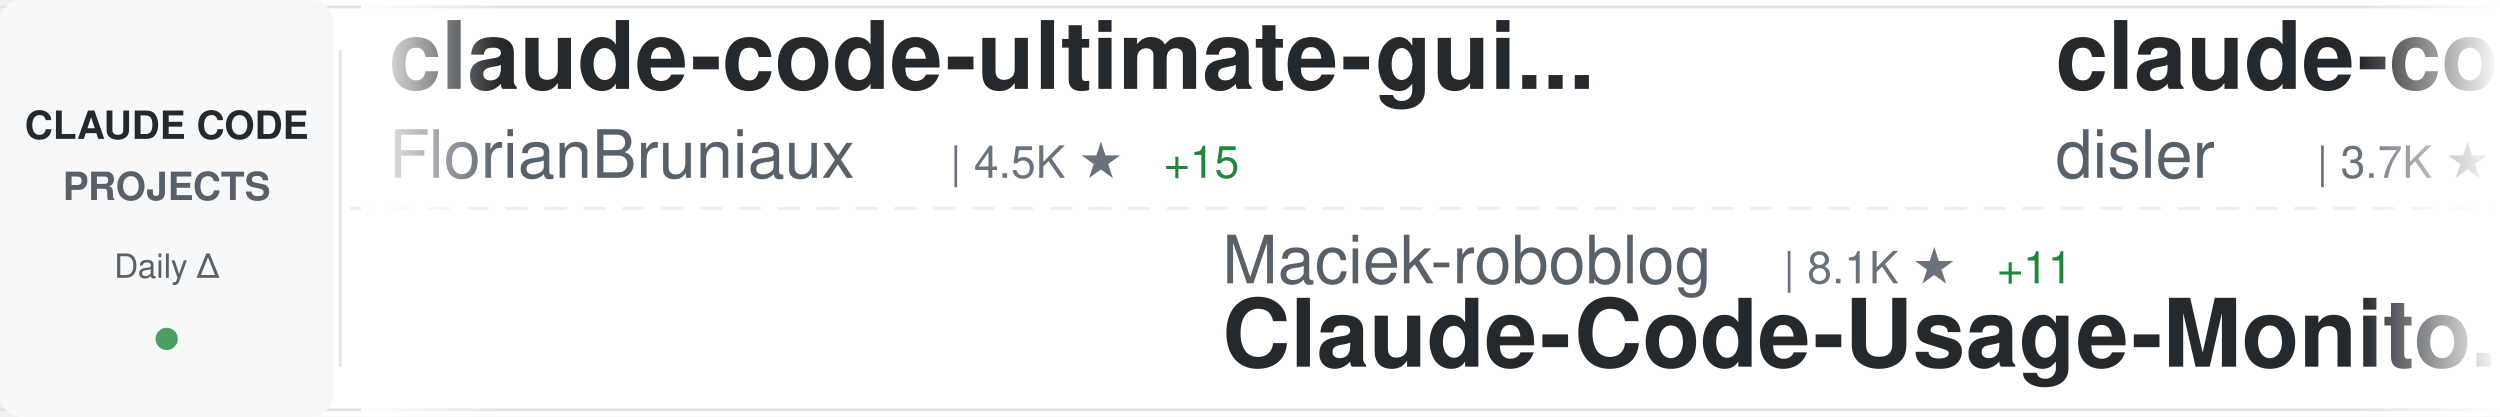
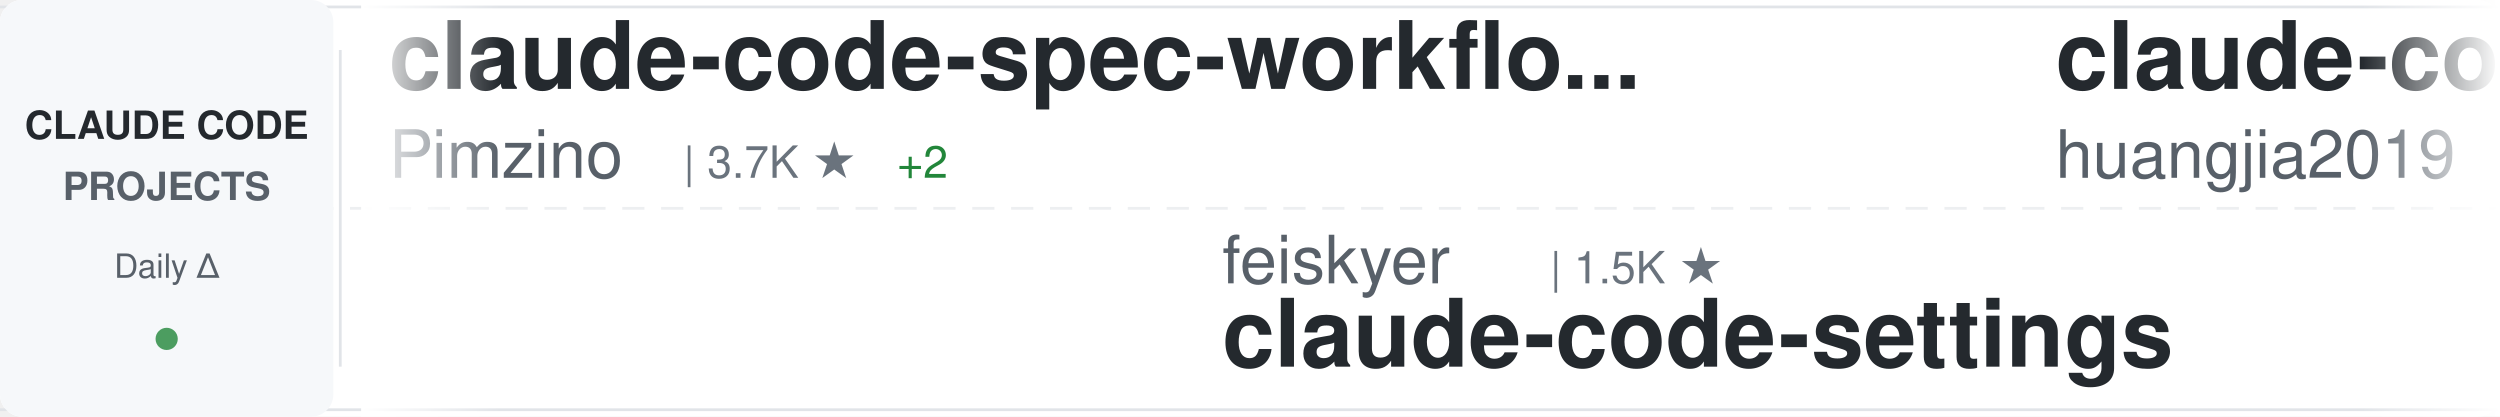
<svg xmlns="http://www.w3.org/2000/svg" width="900" height="150">
  <defs>
    <linearGradient id="awesomeLeftFade" x1="0%" y1="0%" x2="100%" y2="0%">
      <stop offset="0%" style="stop-color:#ffffff;stop-opacity:1" />
      <stop offset="100%" style="stop-color:#ffffff;stop-opacity:0" />
    </linearGradient>
    <linearGradient id="awesomeRightFade" x1="0%" y1="0%" x2="100%" y2="0%">
      <stop offset="0%" style="stop-color:#ffffff;stop-opacity:0" />
      <stop offset="100%" style="stop-color:#ffffff;stop-opacity:1" />
    </linearGradient>
  </defs>
  <rect width="900" height="150" fill="#ffffff" rx="8" />
  <rect x="0" y="2" width="900" height="1" fill="#e1e4e8" />
  <rect x="0" y="147" width="900" height="1" fill="#e1e4e8" />
  <line x1="0" y1="75" x2="900" y2="75" stroke="#e1e4e8" stroke-width="1" stroke-dasharray="8 6" opacity="0.6" />
  <rect x="0" y="0" width="120" height="150" fill="#f6f8fa" rx="8" />
  <text x="60" y="50" font-family="-apple-system, BlinkMacSystemFont, 'Segoe UI', Helvetica, Arial, sans-serif" font-size="14" font-weight="600" fill="#24292e" text-anchor="middle">CLAUDE CODE</text>
  <text x="60" y="72" font-family="-apple-system, BlinkMacSystemFont, 'Segoe UI', Helvetica, Arial, sans-serif" font-size="14" font-weight="600" fill="#586069" text-anchor="middle">PROJECTS</text>
  <text x="60" y="100" font-family="-apple-system, BlinkMacSystemFont, 'Segoe UI', Helvetica, Arial, sans-serif" font-size="12" font-weight="500" fill="#586069" text-anchor="middle">Daily Δ</text>
  <circle cx="60" cy="122" r="4" fill="#22863a" opacity="0.8" />
  <rect x="122" y="18" width="1" height="114" fill="#e1e4e8" />
  <clipPath id="awesomeTickerClip">
    <rect x="130" y="0" width="770" height="150" />
  </clipPath>
  <g clip-path="url(#awesomeTickerClip)">
    <g id="awesomeTickerItems">
      <animateTransform attributeName="transform" attributeType="XML" type="translate" from="0 0" to="-3000 0" dur="54s" repeatCount="indefinite" />
      <g transform="translate(0, 0)">
-         <text x="140" y="32" font-family="-apple-system, BlinkMacSystemFont, 'Segoe UI', Helvetica, Arial, sans-serif" font-size="34" font-weight="600" fill="#24292e">claude-code-ultimate-gui...</text>
-         <text x="140" y="64" font-family="-apple-system, BlinkMacSystemFont, 'Segoe UI', Helvetica, Arial, sans-serif" font-size="24" font-weight="400" fill="#586069">FlorianBruniaux</text>
-         <text x="342" y="64" font-family="-apple-system, BlinkMacSystemFont, 'Segoe UI', Helvetica, Arial, sans-serif" font-size="16" font-weight="500" fill="#6a737d">| 4.5K ★</text>
-         <text x="419" y="64" font-family="-apple-system, BlinkMacSystemFont, 'Segoe UI', Helvetica, Arial, sans-serif" font-size="16" font-weight="500" fill="#22863a"> +15</text>
+         <text x="140" y="32" font-family="-apple-system, BlinkMacSystemFont, 'Segoe UI', Helvetica, Arial, sans-serif" font-size="34" font-weight="600" fill="#24292e">claude-code-spec-workflo...</text>
+         <text x="140" y="64" font-family="-apple-system, BlinkMacSystemFont, 'Segoe UI', Helvetica, Arial, sans-serif" font-size="24" font-weight="400" fill="#586069">Pimzino</text>
+         <text x="246" y="64" font-family="-apple-system, BlinkMacSystemFont, 'Segoe UI', Helvetica, Arial, sans-serif" font-size="16" font-weight="500" fill="#6a737d">| 3.7K ★</text>
+         <text x="323" y="64" font-family="-apple-system, BlinkMacSystemFont, 'Segoe UI', Helvetica, Arial, sans-serif" font-size="16" font-weight="500" fill="#22863a"> +2</text>
      </g>
      <g transform="translate(300, 0)">
-         <text x="140" y="102" font-family="-apple-system, BlinkMacSystemFont, 'Segoe UI', Helvetica, Arial, sans-serif" font-size="24" font-weight="400" fill="#586069">Maciek-roboblog</text>
-         <text x="342" y="102" font-family="-apple-system, BlinkMacSystemFont, 'Segoe UI', Helvetica, Arial, sans-serif" font-size="16" font-weight="500" fill="#6a737d">| 8.1K ★</text>
-         <text x="419" y="102" font-family="-apple-system, BlinkMacSystemFont, 'Segoe UI', Helvetica, Arial, sans-serif" font-size="16" font-weight="500" fill="#22863a"> +11</text>
-         <text x="140" y="132" font-family="-apple-system, BlinkMacSystemFont, 'Segoe UI', Helvetica, Arial, sans-serif" font-size="34" font-weight="600" fill="#24292e">Claude-Code-Usage-Monito...</text>
+         <text x="140" y="102" font-family="-apple-system, BlinkMacSystemFont, 'Segoe UI', Helvetica, Arial, sans-serif" font-size="24" font-weight="400" fill="#586069">feiskyer</text>
+         <text x="258" y="102" font-family="-apple-system, BlinkMacSystemFont, 'Segoe UI', Helvetica, Arial, sans-serif" font-size="16" font-weight="500" fill="#6a737d">| 1.5K ★</text>
+         <text x="140" y="132" font-family="-apple-system, BlinkMacSystemFont, 'Segoe UI', Helvetica, Arial, sans-serif" font-size="34" font-weight="600" fill="#24292e">claude-code-settings</text>
      </g>
      <g transform="translate(600, 0)">
-         <text x="140" y="32" font-family="-apple-system, BlinkMacSystemFont, 'Segoe UI', Helvetica, Arial, sans-serif" font-size="34" font-weight="600" fill="#24292e">claude-code-hooks-master...</text>
-         <text x="140" y="64" font-family="-apple-system, BlinkMacSystemFont, 'Segoe UI', Helvetica, Arial, sans-serif" font-size="24" font-weight="400" fill="#586069">disler</text>
-         <text x="234" y="64" font-family="-apple-system, BlinkMacSystemFont, 'Segoe UI', Helvetica, Arial, sans-serif" font-size="16" font-weight="500" fill="#6a737d">| 3.7K ★</text>
-         <text x="311" y="64" font-family="-apple-system, BlinkMacSystemFont, 'Segoe UI', Helvetica, Arial, sans-serif" font-size="16" font-weight="500" fill="#22863a"> +3</text>
+         <text x="140" y="32" font-family="-apple-system, BlinkMacSystemFont, 'Segoe UI', Helvetica, Arial, sans-serif" font-size="34" font-weight="600" fill="#24292e">claude-code-engineering</text>
+         <text x="140" y="64" font-family="-apple-system, BlinkMacSystemFont, 'Segoe UI', Helvetica, Arial, sans-serif" font-size="24" font-weight="400" fill="#586069">huangjia2019</text>
+         <text x="306" y="64" font-family="-apple-system, BlinkMacSystemFont, 'Segoe UI', Helvetica, Arial, sans-serif" font-size="16" font-weight="500" fill="#6a737d">| 693 ★</text>
+         <text x="374" y="64" font-family="-apple-system, BlinkMacSystemFont, 'Segoe UI', Helvetica, Arial, sans-serif" font-size="16" font-weight="500" fill="#22863a"> +5</text>
      </g>
      <g transform="translate(900, 0)">
+         <text x="140" y="102" font-family="-apple-system, BlinkMacSystemFont, 'Segoe UI', Helvetica, Arial, sans-serif" font-size="24" font-weight="400" fill="#586069">rohitg00</text>
+         <text x="258" y="102" font-family="-apple-system, BlinkMacSystemFont, 'Segoe UI', Helvetica, Arial, sans-serif" font-size="16" font-weight="500" fill="#6a737d">| 1.8K ★</text>
+         <text x="335" y="102" font-family="-apple-system, BlinkMacSystemFont, 'Segoe UI', Helvetica, Arial, sans-serif" font-size="16" font-weight="500" fill="#22863a"> +14</text>
+         <text x="140" y="132" font-family="-apple-system, BlinkMacSystemFont, 'Segoe UI', Helvetica, Arial, sans-serif" font-size="34" font-weight="600" fill="#24292e">awesome-claude-code-tool...</text>
+       </g>
+       <g transform="translate(1200, 0)">
+         <text x="140" y="32" font-family="-apple-system, BlinkMacSystemFont, 'Segoe UI', Helvetica, Arial, sans-serif" font-size="34" font-weight="600" fill="#24292e">awesome-claude-code-suba...</text>
+         <text x="140" y="64" font-family="-apple-system, BlinkMacSystemFont, 'Segoe UI', Helvetica, Arial, sans-serif" font-size="24" font-weight="400" fill="#586069">VoltAgent</text>
+         <text x="270" y="64" font-family="-apple-system, BlinkMacSystemFont, 'Segoe UI', Helvetica, Arial, sans-serif" font-size="16" font-weight="500" fill="#6a737d">| 20.4K ★</text>
+         <text x="356" y="64" font-family="-apple-system, BlinkMacSystemFont, 'Segoe UI', Helvetica, Arial, sans-serif" font-size="16" font-weight="500" fill="#22863a"> +61</text>
+       </g>
+       <g transform="translate(1500, 0)">
+         <text x="140" y="102" font-family="-apple-system, BlinkMacSystemFont, 'Segoe UI', Helvetica, Arial, sans-serif" font-size="24" font-weight="400" fill="#586069">KPR111</text>
+         <text x="234" y="102" font-family="-apple-system, BlinkMacSystemFont, 'Segoe UI', Helvetica, Arial, sans-serif" font-size="16" font-weight="500" fill="#6a737d">| 17 ★</text>
+         <text x="140" y="132" font-family="-apple-system, BlinkMacSystemFont, 'Segoe UI', Helvetica, Arial, sans-serif" font-size="34" font-weight="600" fill="#24292e">Claude-Code</text>
+       </g>
+       <g transform="translate(1800, 0)">
+         <text x="140" y="32" font-family="-apple-system, BlinkMacSystemFont, 'Segoe UI', Helvetica, Arial, sans-serif" font-size="34" font-weight="600" fill="#24292e">antigravity-awesome-skil...</text>
+         <text x="140" y="64" font-family="-apple-system, BlinkMacSystemFont, 'Segoe UI', Helvetica, Arial, sans-serif" font-size="24" font-weight="400" fill="#586069">sickn33</text>
+         <text x="246" y="64" font-family="-apple-system, BlinkMacSystemFont, 'Segoe UI', Helvetica, Arial, sans-serif" font-size="16" font-weight="500" fill="#6a737d">| 38.5K ★</text>
+         <text x="332" y="64" font-family="-apple-system, BlinkMacSystemFont, 'Segoe UI', Helvetica, Arial, sans-serif" font-size="16" font-weight="500" fill="#22863a"> +85</text>
+       </g>
+       <g transform="translate(2100, 0)">
        <text x="140" y="102" font-family="-apple-system, BlinkMacSystemFont, 'Segoe UI', Helvetica, Arial, sans-serif" font-size="24" font-weight="400" fill="#586069">jarmuine</text>
        <text x="258" y="102" font-family="-apple-system, BlinkMacSystemFont, 'Segoe UI', Helvetica, Arial, sans-serif" font-size="16" font-weight="500" fill="#6a737d">| 2.2K ★</text>
-         <text x="335" y="102" font-family="-apple-system, BlinkMacSystemFont, 'Segoe UI', Helvetica, Arial, sans-serif" font-size="16" font-weight="500" fill="#22863a"> +1</text>
-         <text x="140" y="132" font-family="-apple-system, BlinkMacSystemFont, 'Segoe UI', Helvetica, Arial, sans-serif" font-size="34" font-weight="600" fill="#24292e">claude-code</text>
-       </g>
-       <g transform="translate(1200, 0)">
-         <text x="140" y="32" font-family="-apple-system, BlinkMacSystemFont, 'Segoe UI', Helvetica, Arial, sans-serif" font-size="34" font-weight="600" fill="#24292e">claude-code-showcase</text>
-         <text x="140" y="64" font-family="-apple-system, BlinkMacSystemFont, 'Segoe UI', Helvetica, Arial, sans-serif" font-size="24" font-weight="400" fill="#586069">ChrisWiles</text>
-         <text x="282" y="64" font-family="-apple-system, BlinkMacSystemFont, 'Segoe UI', Helvetica, Arial, sans-serif" font-size="16" font-weight="500" fill="#6a737d">| 5.9K ★</text>
-         <text x="359" y="64" font-family="-apple-system, BlinkMacSystemFont, 'Segoe UI', Helvetica, Arial, sans-serif" font-size="16" font-weight="500" fill="#22863a"> +3</text>
-       </g>
-       <g transform="translate(1500, 0)">
-         <text x="140" y="102" font-family="-apple-system, BlinkMacSystemFont, 'Segoe UI', Helvetica, Arial, sans-serif" font-size="24" font-weight="400" fill="#586069">Cranot</text>
-         <text x="234" y="102" font-family="-apple-system, BlinkMacSystemFont, 'Segoe UI', Helvetica, Arial, sans-serif" font-size="16" font-weight="500" fill="#6a737d">| 2.8K ★</text>
-         <text x="311" y="102" font-family="-apple-system, BlinkMacSystemFont, 'Segoe UI', Helvetica, Arial, sans-serif" font-size="16" font-weight="500" fill="#22863a"> +4</text>
-         <text x="140" y="132" font-family="-apple-system, BlinkMacSystemFont, 'Segoe UI', Helvetica, Arial, sans-serif" font-size="34" font-weight="600" fill="#24292e">claude-code-guide</text>
-       </g>
-       <g transform="translate(1800, 0)">
-         <text x="140" y="32" font-family="-apple-system, BlinkMacSystemFont, 'Segoe UI', Helvetica, Arial, sans-serif" font-size="34" font-weight="600" fill="#24292e">Claude-code</text>
-         <text x="140" y="64" font-family="-apple-system, BlinkMacSystemFont, 'Segoe UI', Helvetica, Arial, sans-serif" font-size="24" font-weight="400" fill="#586069">zstmfhy</text>
-         <text x="246" y="64" font-family="-apple-system, BlinkMacSystemFont, 'Segoe UI', Helvetica, Arial, sans-serif" font-size="16" font-weight="500" fill="#6a737d">| 190 ★</text>
-       </g>
-       <g transform="translate(2100, 0)">
-         <text x="140" y="102" font-family="-apple-system, BlinkMacSystemFont, 'Segoe UI', Helvetica, Arial, sans-serif" font-size="24" font-weight="400" fill="#586069">xorespesp</text>
-         <text x="270" y="102" font-family="-apple-system, BlinkMacSystemFont, 'Segoe UI', Helvetica, Arial, sans-serif" font-size="16" font-weight="500" fill="#6a737d">| 225 ★</text>
-         <text x="338" y="102" font-family="-apple-system, BlinkMacSystemFont, 'Segoe UI', Helvetica, Arial, sans-serif" font-size="16" font-weight="500" fill="#22863a"> +1</text>
        <text x="140" y="132" font-family="-apple-system, BlinkMacSystemFont, 'Segoe UI', Helvetica, Arial, sans-serif" font-size="34" font-weight="600" fill="#24292e">claude-code</text>
      </g>
      <g transform="translate(2400, 0)">
-         <text x="140" y="32" font-family="-apple-system, BlinkMacSystemFont, 'Segoe UI', Helvetica, Arial, sans-serif" font-size="34" font-weight="600" fill="#24292e">claude-code-source-code</text>
-         <text x="140" y="64" font-family="-apple-system, BlinkMacSystemFont, 'Segoe UI', Helvetica, Arial, sans-serif" font-size="24" font-weight="400" fill="#586069">777genius</text>
-         <text x="270" y="64" font-family="-apple-system, BlinkMacSystemFont, 'Segoe UI', Helvetica, Arial, sans-serif" font-size="16" font-weight="500" fill="#6a737d">| 912 ★</text>
+         <text x="140" y="32" font-family="-apple-system, BlinkMacSystemFont, 'Segoe UI', Helvetica, Arial, sans-serif" font-size="34" font-weight="600" fill="#24292e">claude-code-sourcemap</text>
+         <text x="140" y="64" font-family="-apple-system, BlinkMacSystemFont, 'Segoe UI', Helvetica, Arial, sans-serif" font-size="24" font-weight="400" fill="#586069">Hyper66666</text>
+         <text x="282" y="64" font-family="-apple-system, BlinkMacSystemFont, 'Segoe UI', Helvetica, Arial, sans-serif" font-size="16" font-weight="500" fill="#6a737d">| 214 ★</text>
      </g>
      <g transform="translate(2700, 0)">
-         <text x="140" y="102" font-family="-apple-system, BlinkMacSystemFont, 'Segoe UI', Helvetica, Arial, sans-serif" font-size="24" font-weight="400" fill="#586069">hangsman</text>
-         <text x="258" y="102" font-family="-apple-system, BlinkMacSystemFont, 'Segoe UI', Helvetica, Arial, sans-serif" font-size="16" font-weight="500" fill="#6a737d">| 780 ★</text>
-         <text x="140" y="132" font-family="-apple-system, BlinkMacSystemFont, 'Segoe UI', Helvetica, Arial, sans-serif" font-size="34" font-weight="600" fill="#24292e">claude-code-source</text>
+         <text x="140" y="102" font-family="-apple-system, BlinkMacSystemFont, 'Segoe UI', Helvetica, Arial, sans-serif" font-size="24" font-weight="400" fill="#586069">luongnv89</text>
+         <text x="270" y="102" font-family="-apple-system, BlinkMacSystemFont, 'Segoe UI', Helvetica, Arial, sans-serif" font-size="16" font-weight="500" fill="#6a737d">| 34.0K ★</text>
+         <text x="356" y="102" font-family="-apple-system, BlinkMacSystemFont, 'Segoe UI', Helvetica, Arial, sans-serif" font-size="16" font-weight="500" fill="#22863a"> +121</text>
+         <text x="140" y="132" font-family="-apple-system, BlinkMacSystemFont, 'Segoe UI', Helvetica, Arial, sans-serif" font-size="34" font-weight="600" fill="#24292e">claude-howto</text>
      </g>
      <g transform="translate(3000, 0)">
-         <text x="140" y="32" font-family="-apple-system, BlinkMacSystemFont, 'Segoe UI', Helvetica, Arial, sans-serif" font-size="34" font-weight="600" fill="#24292e">claude-code-ultimate-gui...</text>
-         <text x="140" y="64" font-family="-apple-system, BlinkMacSystemFont, 'Segoe UI', Helvetica, Arial, sans-serif" font-size="24" font-weight="400" fill="#586069">FlorianBruniaux</text>
-         <text x="342" y="64" font-family="-apple-system, BlinkMacSystemFont, 'Segoe UI', Helvetica, Arial, sans-serif" font-size="16" font-weight="500" fill="#6a737d">| 4.5K ★</text>
-         <text x="419" y="64" font-family="-apple-system, BlinkMacSystemFont, 'Segoe UI', Helvetica, Arial, sans-serif" font-size="16" font-weight="500" fill="#22863a"> +15</text>
+         <text x="140" y="32" font-family="-apple-system, BlinkMacSystemFont, 'Segoe UI', Helvetica, Arial, sans-serif" font-size="34" font-weight="600" fill="#24292e">claude-code-spec-workflo...</text>
+         <text x="140" y="64" font-family="-apple-system, BlinkMacSystemFont, 'Segoe UI', Helvetica, Arial, sans-serif" font-size="24" font-weight="400" fill="#586069">Pimzino</text>
+         <text x="246" y="64" font-family="-apple-system, BlinkMacSystemFont, 'Segoe UI', Helvetica, Arial, sans-serif" font-size="16" font-weight="500" fill="#6a737d">| 3.7K ★</text>
+         <text x="323" y="64" font-family="-apple-system, BlinkMacSystemFont, 'Segoe UI', Helvetica, Arial, sans-serif" font-size="16" font-weight="500" fill="#22863a"> +2</text>
      </g>
      <g transform="translate(3300, 0)">
-         <text x="140" y="102" font-family="-apple-system, BlinkMacSystemFont, 'Segoe UI', Helvetica, Arial, sans-serif" font-size="24" font-weight="400" fill="#586069">Maciek-roboblog</text>
-         <text x="342" y="102" font-family="-apple-system, BlinkMacSystemFont, 'Segoe UI', Helvetica, Arial, sans-serif" font-size="16" font-weight="500" fill="#6a737d">| 8.1K ★</text>
-         <text x="419" y="102" font-family="-apple-system, BlinkMacSystemFont, 'Segoe UI', Helvetica, Arial, sans-serif" font-size="16" font-weight="500" fill="#22863a"> +11</text>
-         <text x="140" y="132" font-family="-apple-system, BlinkMacSystemFont, 'Segoe UI', Helvetica, Arial, sans-serif" font-size="34" font-weight="600" fill="#24292e">Claude-Code-Usage-Monito...</text>
+         <text x="140" y="102" font-family="-apple-system, BlinkMacSystemFont, 'Segoe UI', Helvetica, Arial, sans-serif" font-size="24" font-weight="400" fill="#586069">feiskyer</text>
+         <text x="258" y="102" font-family="-apple-system, BlinkMacSystemFont, 'Segoe UI', Helvetica, Arial, sans-serif" font-size="16" font-weight="500" fill="#6a737d">| 1.5K ★</text>
+         <text x="140" y="132" font-family="-apple-system, BlinkMacSystemFont, 'Segoe UI', Helvetica, Arial, sans-serif" font-size="34" font-weight="600" fill="#24292e">claude-code-settings</text>
      </g>
      <g transform="translate(3600, 0)">
-         <text x="140" y="32" font-family="-apple-system, BlinkMacSystemFont, 'Segoe UI', Helvetica, Arial, sans-serif" font-size="34" font-weight="600" fill="#24292e">claude-code-hooks-master...</text>
-         <text x="140" y="64" font-family="-apple-system, BlinkMacSystemFont, 'Segoe UI', Helvetica, Arial, sans-serif" font-size="24" font-weight="400" fill="#586069">disler</text>
-         <text x="234" y="64" font-family="-apple-system, BlinkMacSystemFont, 'Segoe UI', Helvetica, Arial, sans-serif" font-size="16" font-weight="500" fill="#6a737d">| 3.7K ★</text>
-         <text x="311" y="64" font-family="-apple-system, BlinkMacSystemFont, 'Segoe UI', Helvetica, Arial, sans-serif" font-size="16" font-weight="500" fill="#22863a"> +3</text>
+         <text x="140" y="32" font-family="-apple-system, BlinkMacSystemFont, 'Segoe UI', Helvetica, Arial, sans-serif" font-size="34" font-weight="600" fill="#24292e">claude-code-engineering</text>
+         <text x="140" y="64" font-family="-apple-system, BlinkMacSystemFont, 'Segoe UI', Helvetica, Arial, sans-serif" font-size="24" font-weight="400" fill="#586069">huangjia2019</text>
+         <text x="306" y="64" font-family="-apple-system, BlinkMacSystemFont, 'Segoe UI', Helvetica, Arial, sans-serif" font-size="16" font-weight="500" fill="#6a737d">| 693 ★</text>
+         <text x="374" y="64" font-family="-apple-system, BlinkMacSystemFont, 'Segoe UI', Helvetica, Arial, sans-serif" font-size="16" font-weight="500" fill="#22863a"> +5</text>
      </g>
      <g transform="translate(3900, 0)">
-         <text x="140" y="102" font-family="-apple-system, BlinkMacSystemFont, 'Segoe UI', Helvetica, Arial, sans-serif" font-size="24" font-weight="400" fill="#586069">jarmuine</text>
-         <text x="258" y="102" font-family="-apple-system, BlinkMacSystemFont, 'Segoe UI', Helvetica, Arial, sans-serif" font-size="16" font-weight="500" fill="#6a737d">| 2.2K ★</text>
-         <text x="335" y="102" font-family="-apple-system, BlinkMacSystemFont, 'Segoe UI', Helvetica, Arial, sans-serif" font-size="16" font-weight="500" fill="#22863a"> +1</text>
-         <text x="140" y="132" font-family="-apple-system, BlinkMacSystemFont, 'Segoe UI', Helvetica, Arial, sans-serif" font-size="34" font-weight="600" fill="#24292e">claude-code</text>
+         <text x="140" y="102" font-family="-apple-system, BlinkMacSystemFont, 'Segoe UI', Helvetica, Arial, sans-serif" font-size="24" font-weight="400" fill="#586069">rohitg00</text>
+         <text x="258" y="102" font-family="-apple-system, BlinkMacSystemFont, 'Segoe UI', Helvetica, Arial, sans-serif" font-size="16" font-weight="500" fill="#6a737d">| 1.8K ★</text>
+         <text x="335" y="102" font-family="-apple-system, BlinkMacSystemFont, 'Segoe UI', Helvetica, Arial, sans-serif" font-size="16" font-weight="500" fill="#22863a"> +14</text>
+         <text x="140" y="132" font-family="-apple-system, BlinkMacSystemFont, 'Segoe UI', Helvetica, Arial, sans-serif" font-size="34" font-weight="600" fill="#24292e">awesome-claude-code-tool...</text>
      </g>
    </g>
  </g>
  <rect x="130" y="0" width="50" height="150" fill="url(#awesomeLeftFade)" />
  <rect x="850" y="0" width="50" height="150" fill="url(#awesomeRightFade)" />
</svg>
